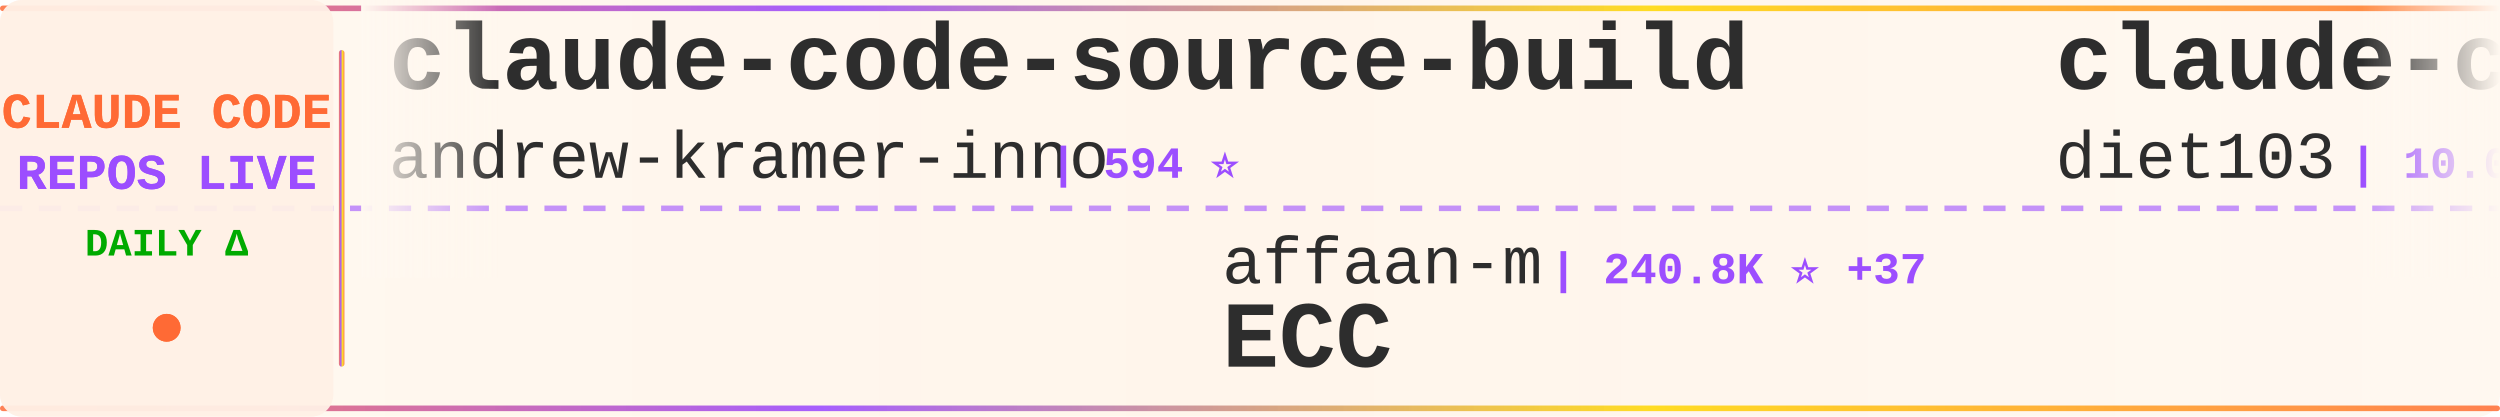
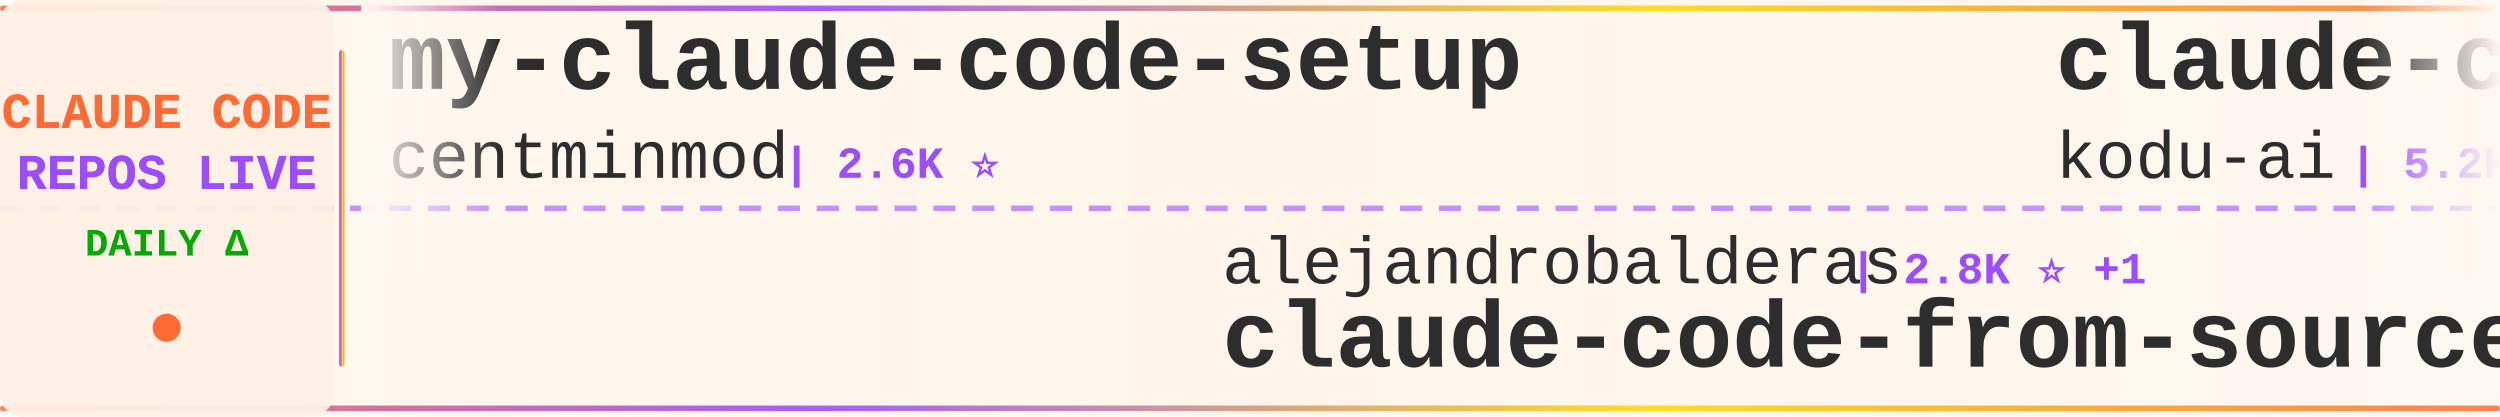
<svg xmlns="http://www.w3.org/2000/svg" width="900" height="150">
  <defs>
    <linearGradient id="tickerBg" x1="0%" y1="0%" x2="100%" y2="0%">
      <stop offset="0%" style="stop-color:#fff8f0;stop-opacity:0.98" />
      <stop offset="50%" style="stop-color:#fff5eb;stop-opacity:1" />
      <stop offset="100%" style="stop-color:#fff8f0;stop-opacity:0.98" />
    </linearGradient>
    <linearGradient id="borderGrad" x1="0%" y1="0%" x2="100%" y2="0%">
      <stop offset="0%" style="stop-color:#FF6B35;stop-opacity:0.85">
        <animate attributeName="stop-opacity" values="0.85;1;0.85" dur="2s" repeatCount="indefinite" />
      </stop>
      <stop offset="33%" style="stop-color:#9C4EFF;stop-opacity:0.9">
        <animate attributeName="stop-opacity" values="0.9;1;0.9" dur="2.2s" repeatCount="indefinite" />
      </stop>
      <stop offset="66%" style="stop-color:#FFD700;stop-opacity:0.85">
        <animate attributeName="stop-opacity" values="0.85;1;0.85" dur="1.8s" repeatCount="indefinite" />
      </stop>
      <stop offset="100%" style="stop-color:#FF6B35;stop-opacity:0.85">
        <animate attributeName="stop-opacity" values="0.85;1;0.85" dur="2s" repeatCount="indefinite" />
      </stop>
    </linearGradient>
    <filter id="textGlow">
      <feGaussianBlur stdDeviation="0.15" result="coloredBlur" />
      <feMerge>
        <feMergeNode in="coloredBlur" />
        <feMergeNode in="SourceGraphic" />
      </feMerge>
    </filter>
    <filter id="metricGlow">
      <feGaussianBlur stdDeviation="0.2" result="coloredBlur" />
      <feMerge>
        <feMergeNode in="coloredBlur" />
        <feMergeNode in="SourceGraphic" />
      </feMerge>
    </filter>
    <linearGradient id="leftFade" x1="0%" y1="0%" x2="100%" y2="0%">
      <stop offset="0%" style="stop-color:#fff8f0;stop-opacity:1" />
      <stop offset="100%" style="stop-color:#fff8f0;stop-opacity:0" />
    </linearGradient>
    <linearGradient id="rightFade" x1="0%" y1="0%" x2="100%" y2="0%">
      <stop offset="0%" style="stop-color:#fff8f0;stop-opacity:0" />
      <stop offset="100%" style="stop-color:#fff8f0;stop-opacity:1" />
    </linearGradient>
  </defs>
  <rect width="900" height="150" fill="url(#tickerBg)" rx="8" />
  <rect x="0" y="2" width="900" height="2" fill="url(#borderGrad)" rx="1" />
  <rect x="0" y="146" width="900" height="2" fill="url(#borderGrad)" rx="1" />
  <line x1="0" y1="75" x2="900" y2="75" stroke="#9C4EFF" stroke-width="2" stroke-dasharray="8 6" opacity="0.6" />
  <rect x="0" y="0" width="120" height="150" fill="#fff0e6" opacity="0.95" rx="8" />
  <text x="60" y="46" font-family="'Courier New', monospace" font-size="18" font-weight="bold" fill="#FF6B35" text-anchor="middle" filter="url(#textGlow)">
    CLAUDE CODE
  </text>
  <text x="60" y="68" font-family="'Courier New', monospace" font-size="18" font-weight="bold" fill="#9C4EFF" text-anchor="middle" filter="url(#textGlow)">
    REPOS LIVE
  </text>
  <text x="60" y="92" font-family="'Courier New', monospace" font-size="14" font-weight="bold" fill="#00aa00" text-anchor="middle">
    DAILY Δ
  </text>
  <circle cx="60" cy="118" r="5" fill="#FF6B35" filter="url(#metricGlow)">
    <animate attributeName="r" values="4;6;4" dur="1.5s" repeatCount="indefinite" />
    <animate attributeName="opacity" values="0.6;1;0.6" dur="1.5s" repeatCount="indefinite" />
  </circle>
  <rect x="122" y="18" width="2" height="114" fill="url(#borderGrad)" rx="1" />
  <clipPath id="tickerClip">
    <rect x="130" y="0" width="770" height="150" />
  </clipPath>
  <g clip-path="url(#tickerClip)">
    <g id="tickerItems">
      <animateTransform attributeName="transform" attributeType="XML" type="translate" from="0 0" to="-3000 0" dur="54s" repeatCount="indefinite" />
      <g transform="translate(0, 0)">
-         <text x="140" y="32" font-family="'Courier New', monospace" font-size="34" font-weight="bold" fill="#2d2d2d">claude-code-source-build</text>
-         <text x="140" y="64" font-family="'Courier New', monospace" font-size="24" font-weight="normal" fill="#2d2d2d" opacity="1.0">andrew-kramer-inno</text>
-         <text x="378" y="64" font-family="'Courier New', monospace" font-size="16" font-weight="bold" fill="#9C4EFF"> | 594 ⭐</text>
+         <text x="140" y="32" font-family="'Courier New', monospace" font-size="34" font-weight="bold" fill="#2d2d2d">my-claude-code-setup</text>
+         <text x="140" y="64" font-family="'Courier New', monospace" font-size="24" font-weight="normal" fill="#2d2d2d" opacity="1.0">centminmod</text>
+         <text x="282" y="64" font-family="'Courier New', monospace" font-size="16" font-weight="bold" fill="#9C4EFF"> | 2.6K ⭐</text>
      </g>
      <g transform="translate(300, 0)">
-         <text x="140" y="102" font-family="'Courier New', monospace" font-size="24" font-weight="normal" fill="#2d2d2d" opacity="1.0">affaan-m</text>
-         <text x="258" y="102" font-family="'Courier New', monospace" font-size="16" font-weight="bold" fill="#9C4EFF"> | 240.8K ⭐ +37</text>
-         <text x="140" y="132" font-family="'Courier New', monospace" font-size="34" font-weight="bold" fill="#2d2d2d">ECC</text>
+         <text x="140" y="102" font-family="'Courier New', monospace" font-size="24" font-weight="normal" fill="#2d2d2d" opacity="1.0">alejandrobalderas</text>
+         <text x="366" y="102" font-family="'Courier New', monospace" font-size="16" font-weight="bold" fill="#9C4EFF"> | 2.8K ⭐ +1</text>
+         <text x="140" y="132" font-family="'Courier New', monospace" font-size="34" font-weight="bold" fill="#2d2d2d">claude-code-from-source</text>
      </g>
      <g transform="translate(600, 0)">
-         <text x="140" y="32" font-family="'Courier New', monospace" font-size="34" font-weight="bold" fill="#2d2d2d">claude-code-infrastructu...</text>
-         <text x="140" y="64" font-family="'Courier New', monospace" font-size="24" font-weight="normal" fill="#2d2d2d" opacity="1.0">diet103</text>
-         <text x="246" y="64" font-family="'Courier New', monospace" font-size="16" font-weight="bold" fill="#9C4EFF"> | 10.0K ⭐</text>
+         <text x="140" y="32" font-family="'Courier New', monospace" font-size="34" font-weight="bold" fill="#2d2d2d">claude-coder</text>
+         <text x="140" y="64" font-family="'Courier New', monospace" font-size="24" font-weight="normal" fill="#2d2d2d" opacity="1.0">kodu-ai</text>
+         <text x="246" y="64" font-family="'Courier New', monospace" font-size="16" font-weight="bold" fill="#9C4EFF"> | 5.2K ⭐</text>
      </g>
      <g transform="translate(900, 0)">
-         <text x="140" y="102" font-family="'Courier New', monospace" font-size="24" font-weight="normal" fill="#2d2d2d" opacity="1.0">WorldFlowAI</text>
-         <text x="294" y="102" font-family="'Courier New', monospace" font-size="16" font-weight="bold" fill="#9C4EFF"> | 1.3K ⭐ +2</text>
-         <text x="140" y="132" font-family="'Courier New', monospace" font-size="34" font-weight="bold" fill="#2d2d2d">everything-claude-code</text>
+         <text x="140" y="102" font-family="'Courier New', monospace" font-size="24" font-weight="normal" fill="#2d2d2d" opacity="1.0">fuergaosi233</text>
+         <text x="306" y="102" font-family="'Courier New', monospace" font-size="16" font-weight="bold" fill="#9C4EFF"> | 2.8K ⭐</text>
+         <text x="140" y="132" font-family="'Courier New', monospace" font-size="34" font-weight="bold" fill="#2d2d2d">claude-code-proxy</text>
      </g>
      <g transform="translate(1200, 0)">
-         <text x="140" y="32" font-family="'Courier New', monospace" font-size="34" font-weight="bold" fill="#2d2d2d">claude_code_src</text>
-         <text x="140" y="64" font-family="'Courier New', monospace" font-size="24" font-weight="normal" fill="#2d2d2d" opacity="1.0">ponponon</text>
-         <text x="258" y="64" font-family="'Courier New', monospace" font-size="16" font-weight="bold" fill="#9C4EFF"> | 2.3K ⭐</text>
+         <text x="140" y="32" font-family="'Courier New', monospace" font-size="34" font-weight="bold" fill="#2d2d2d">claude-code-plugins-plus...</text>
+         <text x="140" y="64" font-family="'Courier New', monospace" font-size="24" font-weight="normal" fill="#2d2d2d" opacity="1.0">jeremylongshore</text>
+         <text x="342" y="64" font-family="'Courier New', monospace" font-size="16" font-weight="bold" fill="#9C4EFF"> | 2.6K ⭐</text>
      </g>
      <g transform="translate(1500, 0)">
        <text x="140" y="102" font-family="'Courier New', monospace" font-size="24" font-weight="normal" fill="#2d2d2d" opacity="1.0">disler</text>
        <text x="234" y="102" font-family="'Courier New', monospace" font-size="16" font-weight="bold" fill="#9C4EFF"> | 1.6K ⭐</text>
        <text x="140" y="132" font-family="'Courier New', monospace" font-size="34" font-weight="bold" fill="#2d2d2d">pi-vs-claude-code</text>
      </g>
      <g transform="translate(1800, 0)">
-         <text x="140" y="32" font-family="'Courier New', monospace" font-size="34" font-weight="bold" fill="#2d2d2d">claude-code-settings</text>
-         <text x="140" y="64" font-family="'Courier New', monospace" font-size="24" font-weight="normal" fill="#2d2d2d" opacity="1.0">feiskyer</text>
-         <text x="258" y="64" font-family="'Courier New', monospace" font-size="16" font-weight="bold" fill="#9C4EFF"> | 1.6K ⭐</text>
+         <text x="140" y="32" font-family="'Courier New', monospace" font-size="34" font-weight="bold" fill="#2d2d2d">free-claude-code</text>
+         <text x="140" y="64" font-family="'Courier New', monospace" font-size="24" font-weight="normal" fill="#2d2d2d" opacity="1.0">Alishahryar1</text>
+         <text x="306" y="64" font-family="'Courier New', monospace" font-size="16" font-weight="bold" fill="#9C4EFF"> | 45.8K ⭐ +15</text>
      </g>
      <g transform="translate(2100, 0)">
-         <text x="140" y="102" font-family="'Courier New', monospace" font-size="24" font-weight="normal" fill="#2d2d2d" opacity="1.0">Maciek-roboblog</text>
-         <text x="342" y="102" font-family="'Courier New', monospace" font-size="16" font-weight="bold" fill="#9C4EFF"> | 8.6K ⭐</text>
-         <text x="140" y="132" font-family="'Courier New', monospace" font-size="34" font-weight="bold" fill="#2d2d2d">Claude-Code-Usage-Monito...</text>
+         <text x="140" y="102" font-family="'Courier New', monospace" font-size="24" font-weight="normal" fill="#2d2d2d" opacity="1.0">zstmfhy</text>
+         <text x="246" y="102" font-family="'Courier New', monospace" font-size="16" font-weight="bold" fill="#9C4EFF"> | 190 ⭐</text>
+         <text x="140" y="132" font-family="'Courier New', monospace" font-size="34" font-weight="bold" fill="#2d2d2d">Claude-code</text>
      </g>
      <g transform="translate(2400, 0)">
-         <text x="140" y="32" font-family="'Courier New', monospace" font-size="34" font-weight="bold" fill="#2d2d2d">arcads-claude-code</text>
-         <text x="140" y="64" font-family="'Courier New', monospace" font-size="24" font-weight="normal" fill="#2d2d2d" opacity="1.0">krusemediallc</text>
-         <text x="318" y="64" font-family="'Courier New', monospace" font-size="16" font-weight="bold" fill="#9C4EFF"> | 1.2K ⭐</text>
+         <text x="140" y="32" font-family="'Courier New', monospace" font-size="34" font-weight="bold" fill="#2d2d2d">claude-code-rust</text>
+         <text x="140" y="64" font-family="'Courier New', monospace" font-size="24" font-weight="normal" fill="#2d2d2d" opacity="1.0">lorryjovens-hub</text>
+         <text x="342" y="64" font-family="'Courier New', monospace" font-size="16" font-weight="bold" fill="#9C4EFF"> | 1.7K ⭐</text>
      </g>
      <g transform="translate(2700, 0)">
        <text x="140" y="102" font-family="'Courier New', monospace" font-size="24" font-weight="normal" fill="#2d2d2d" opacity="1.0">anthropics</text>
-         <text x="282" y="102" font-family="'Courier New', monospace" font-size="16" font-weight="bold" fill="#9C4EFF"> | 8.7K ⭐ +1</text>
-         <text x="140" y="132" font-family="'Courier New', monospace" font-size="34" font-weight="bold" fill="#2d2d2d">claude-code-action</text>
+         <text x="282" y="102" font-family="'Courier New', monospace" font-size="16" font-weight="bold" fill="#9C4EFF"> | 5.9K ⭐ +5</text>
+         <text x="140" y="132" font-family="'Courier New', monospace" font-size="34" font-weight="bold" fill="#2d2d2d">claude-code-security-rev...</text>
      </g>
      <g transform="translate(3000, 0)">
-         <text x="140" y="32" font-family="'Courier New', monospace" font-size="34" font-weight="bold" fill="#2d2d2d">claude-code-source-build</text>
-         <text x="140" y="64" font-family="'Courier New', monospace" font-size="24" font-weight="normal" fill="#2d2d2d" opacity="1.0">andrew-kramer-inno</text>
-         <text x="378" y="64" font-family="'Courier New', monospace" font-size="16" font-weight="bold" fill="#9C4EFF"> | 594 ⭐</text>
+         <text x="140" y="32" font-family="'Courier New', monospace" font-size="34" font-weight="bold" fill="#2d2d2d">my-claude-code-setup</text>
+         <text x="140" y="64" font-family="'Courier New', monospace" font-size="24" font-weight="normal" fill="#2d2d2d" opacity="1.0">centminmod</text>
+         <text x="282" y="64" font-family="'Courier New', monospace" font-size="16" font-weight="bold" fill="#9C4EFF"> | 2.6K ⭐</text>
      </g>
      <g transform="translate(3300, 0)">
-         <text x="140" y="102" font-family="'Courier New', monospace" font-size="24" font-weight="normal" fill="#2d2d2d" opacity="1.0">affaan-m</text>
-         <text x="258" y="102" font-family="'Courier New', monospace" font-size="16" font-weight="bold" fill="#9C4EFF"> | 240.8K ⭐ +37</text>
-         <text x="140" y="132" font-family="'Courier New', monospace" font-size="34" font-weight="bold" fill="#2d2d2d">ECC</text>
+         <text x="140" y="102" font-family="'Courier New', monospace" font-size="24" font-weight="normal" fill="#2d2d2d" opacity="1.0">alejandrobalderas</text>
+         <text x="366" y="102" font-family="'Courier New', monospace" font-size="16" font-weight="bold" fill="#9C4EFF"> | 2.8K ⭐ +1</text>
+         <text x="140" y="132" font-family="'Courier New', monospace" font-size="34" font-weight="bold" fill="#2d2d2d">claude-code-from-source</text>
      </g>
      <g transform="translate(3600, 0)">
-         <text x="140" y="32" font-family="'Courier New', monospace" font-size="34" font-weight="bold" fill="#2d2d2d">claude-code-infrastructu...</text>
-         <text x="140" y="64" font-family="'Courier New', monospace" font-size="24" font-weight="normal" fill="#2d2d2d" opacity="1.0">diet103</text>
-         <text x="246" y="64" font-family="'Courier New', monospace" font-size="16" font-weight="bold" fill="#9C4EFF"> | 10.0K ⭐</text>
+         <text x="140" y="32" font-family="'Courier New', monospace" font-size="34" font-weight="bold" fill="#2d2d2d">claude-coder</text>
+         <text x="140" y="64" font-family="'Courier New', monospace" font-size="24" font-weight="normal" fill="#2d2d2d" opacity="1.0">kodu-ai</text>
+         <text x="246" y="64" font-family="'Courier New', monospace" font-size="16" font-weight="bold" fill="#9C4EFF"> | 5.2K ⭐</text>
      </g>
      <g transform="translate(3900, 0)">
-         <text x="140" y="102" font-family="'Courier New', monospace" font-size="24" font-weight="normal" fill="#2d2d2d" opacity="1.0">WorldFlowAI</text>
-         <text x="294" y="102" font-family="'Courier New', monospace" font-size="16" font-weight="bold" fill="#9C4EFF"> | 1.3K ⭐ +2</text>
-         <text x="140" y="132" font-family="'Courier New', monospace" font-size="34" font-weight="bold" fill="#2d2d2d">everything-claude-code</text>
+         <text x="140" y="102" font-family="'Courier New', monospace" font-size="24" font-weight="normal" fill="#2d2d2d" opacity="1.0">fuergaosi233</text>
+         <text x="306" y="102" font-family="'Courier New', monospace" font-size="16" font-weight="bold" fill="#9C4EFF"> | 2.8K ⭐</text>
+         <text x="140" y="132" font-family="'Courier New', monospace" font-size="34" font-weight="bold" fill="#2d2d2d">claude-code-proxy</text>
      </g>
    </g>
  </g>
  <rect x="130" y="0" width="50" height="100" fill="url(#leftFade)" />
  <rect x="850" y="0" width="50" height="100" fill="url(#rightFade)" />
</svg>
